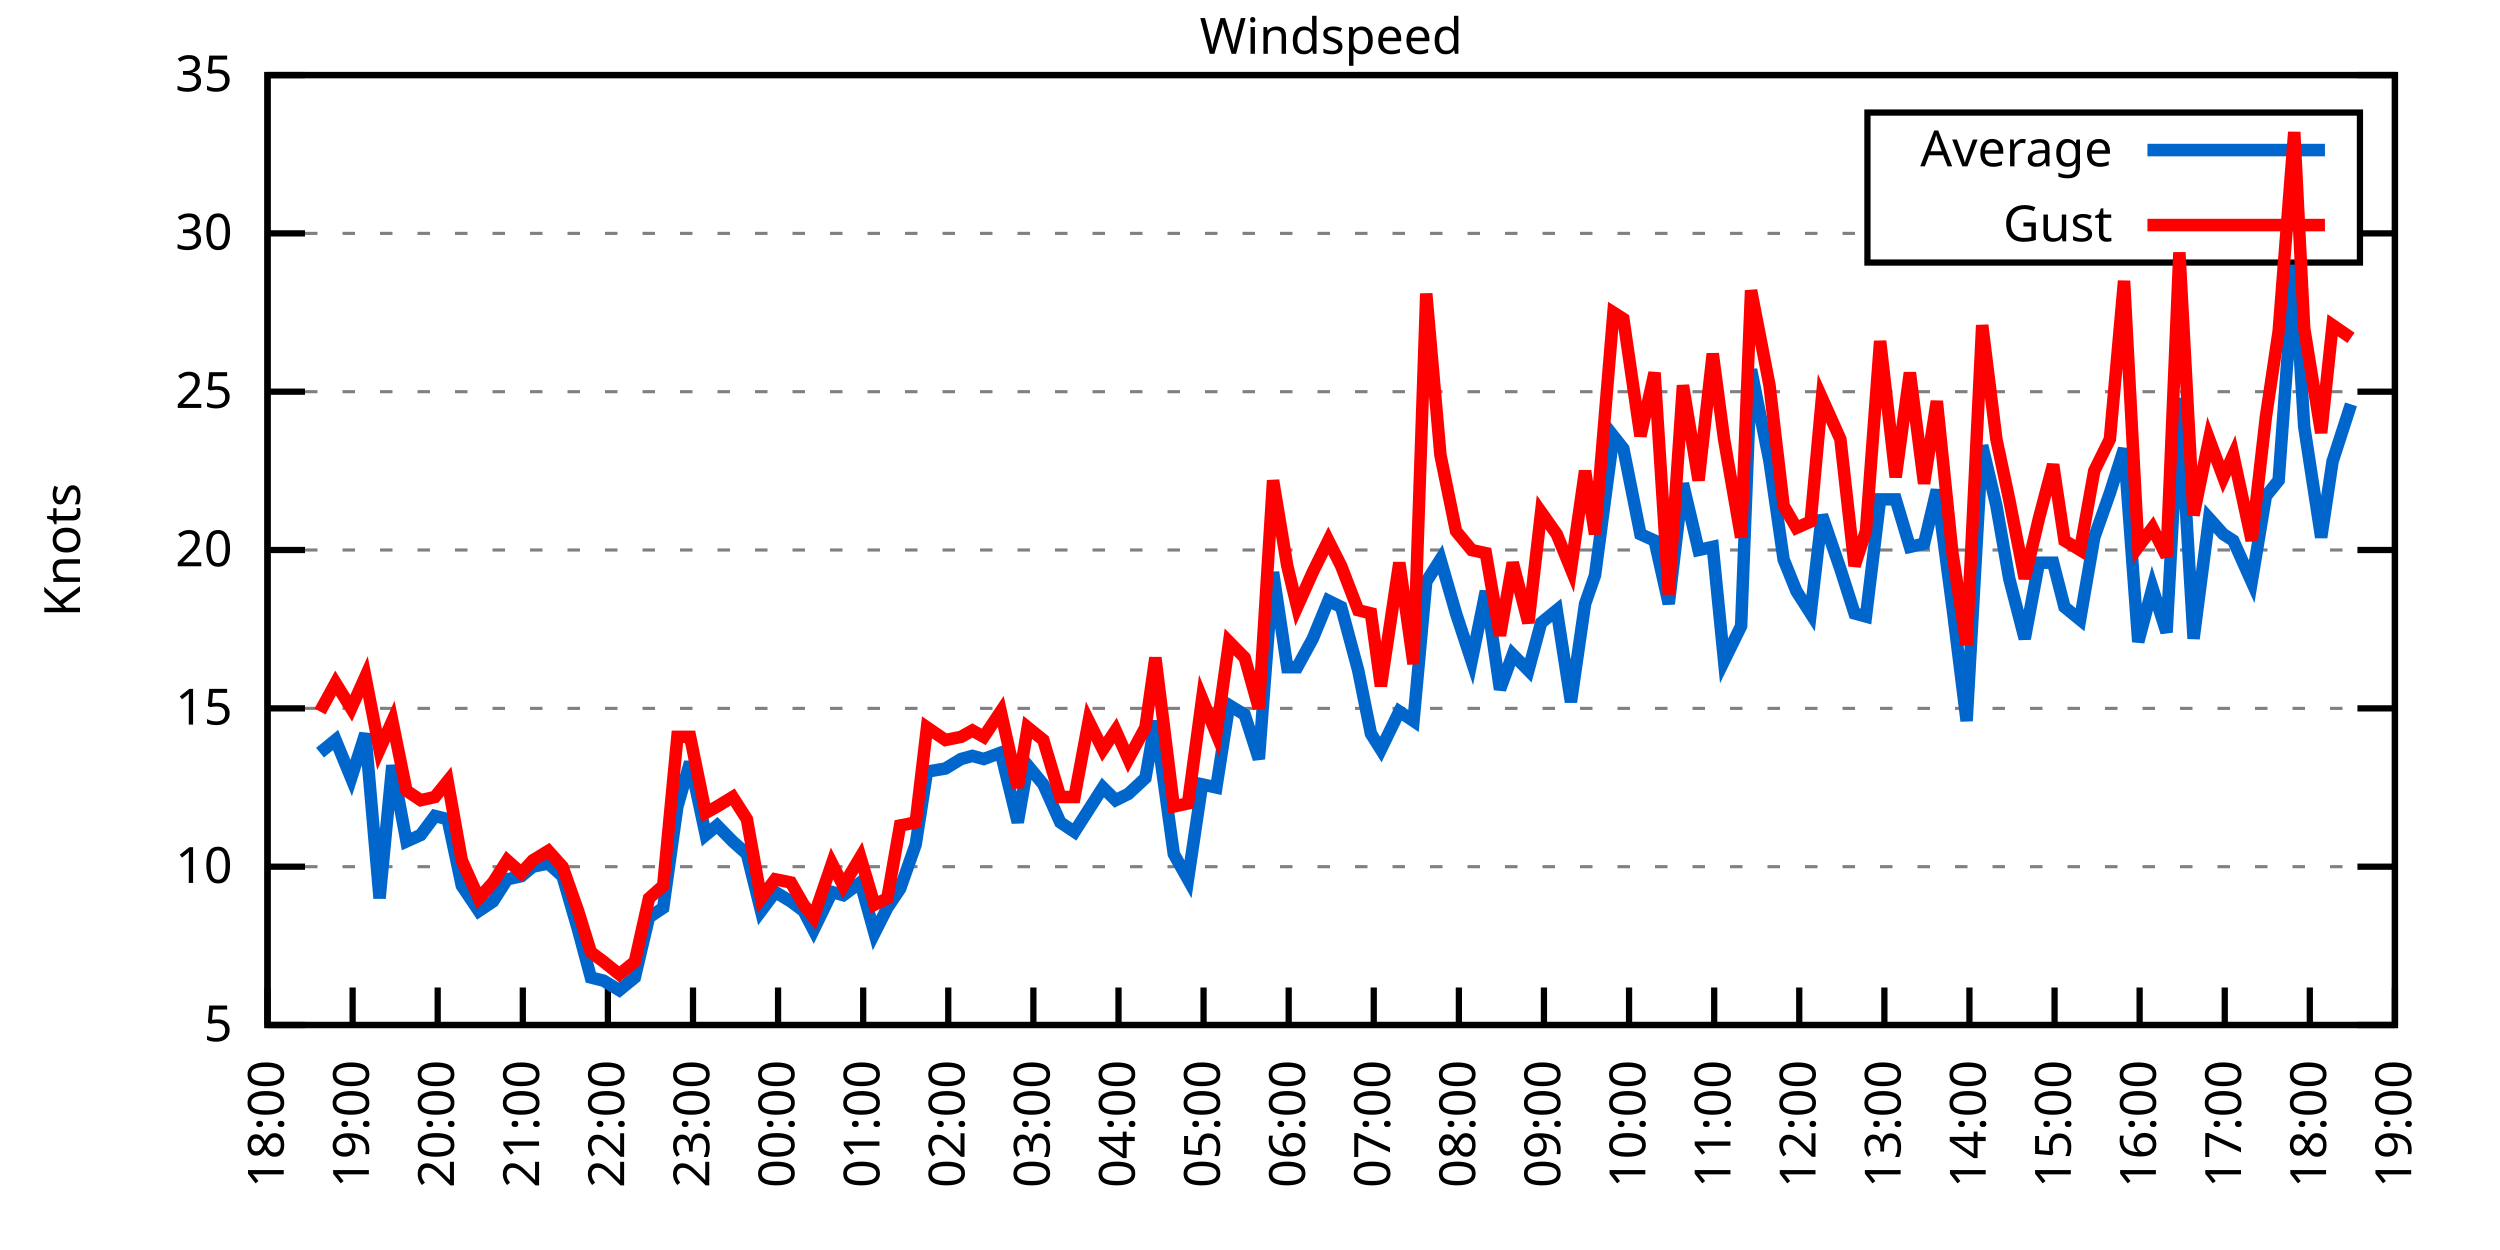
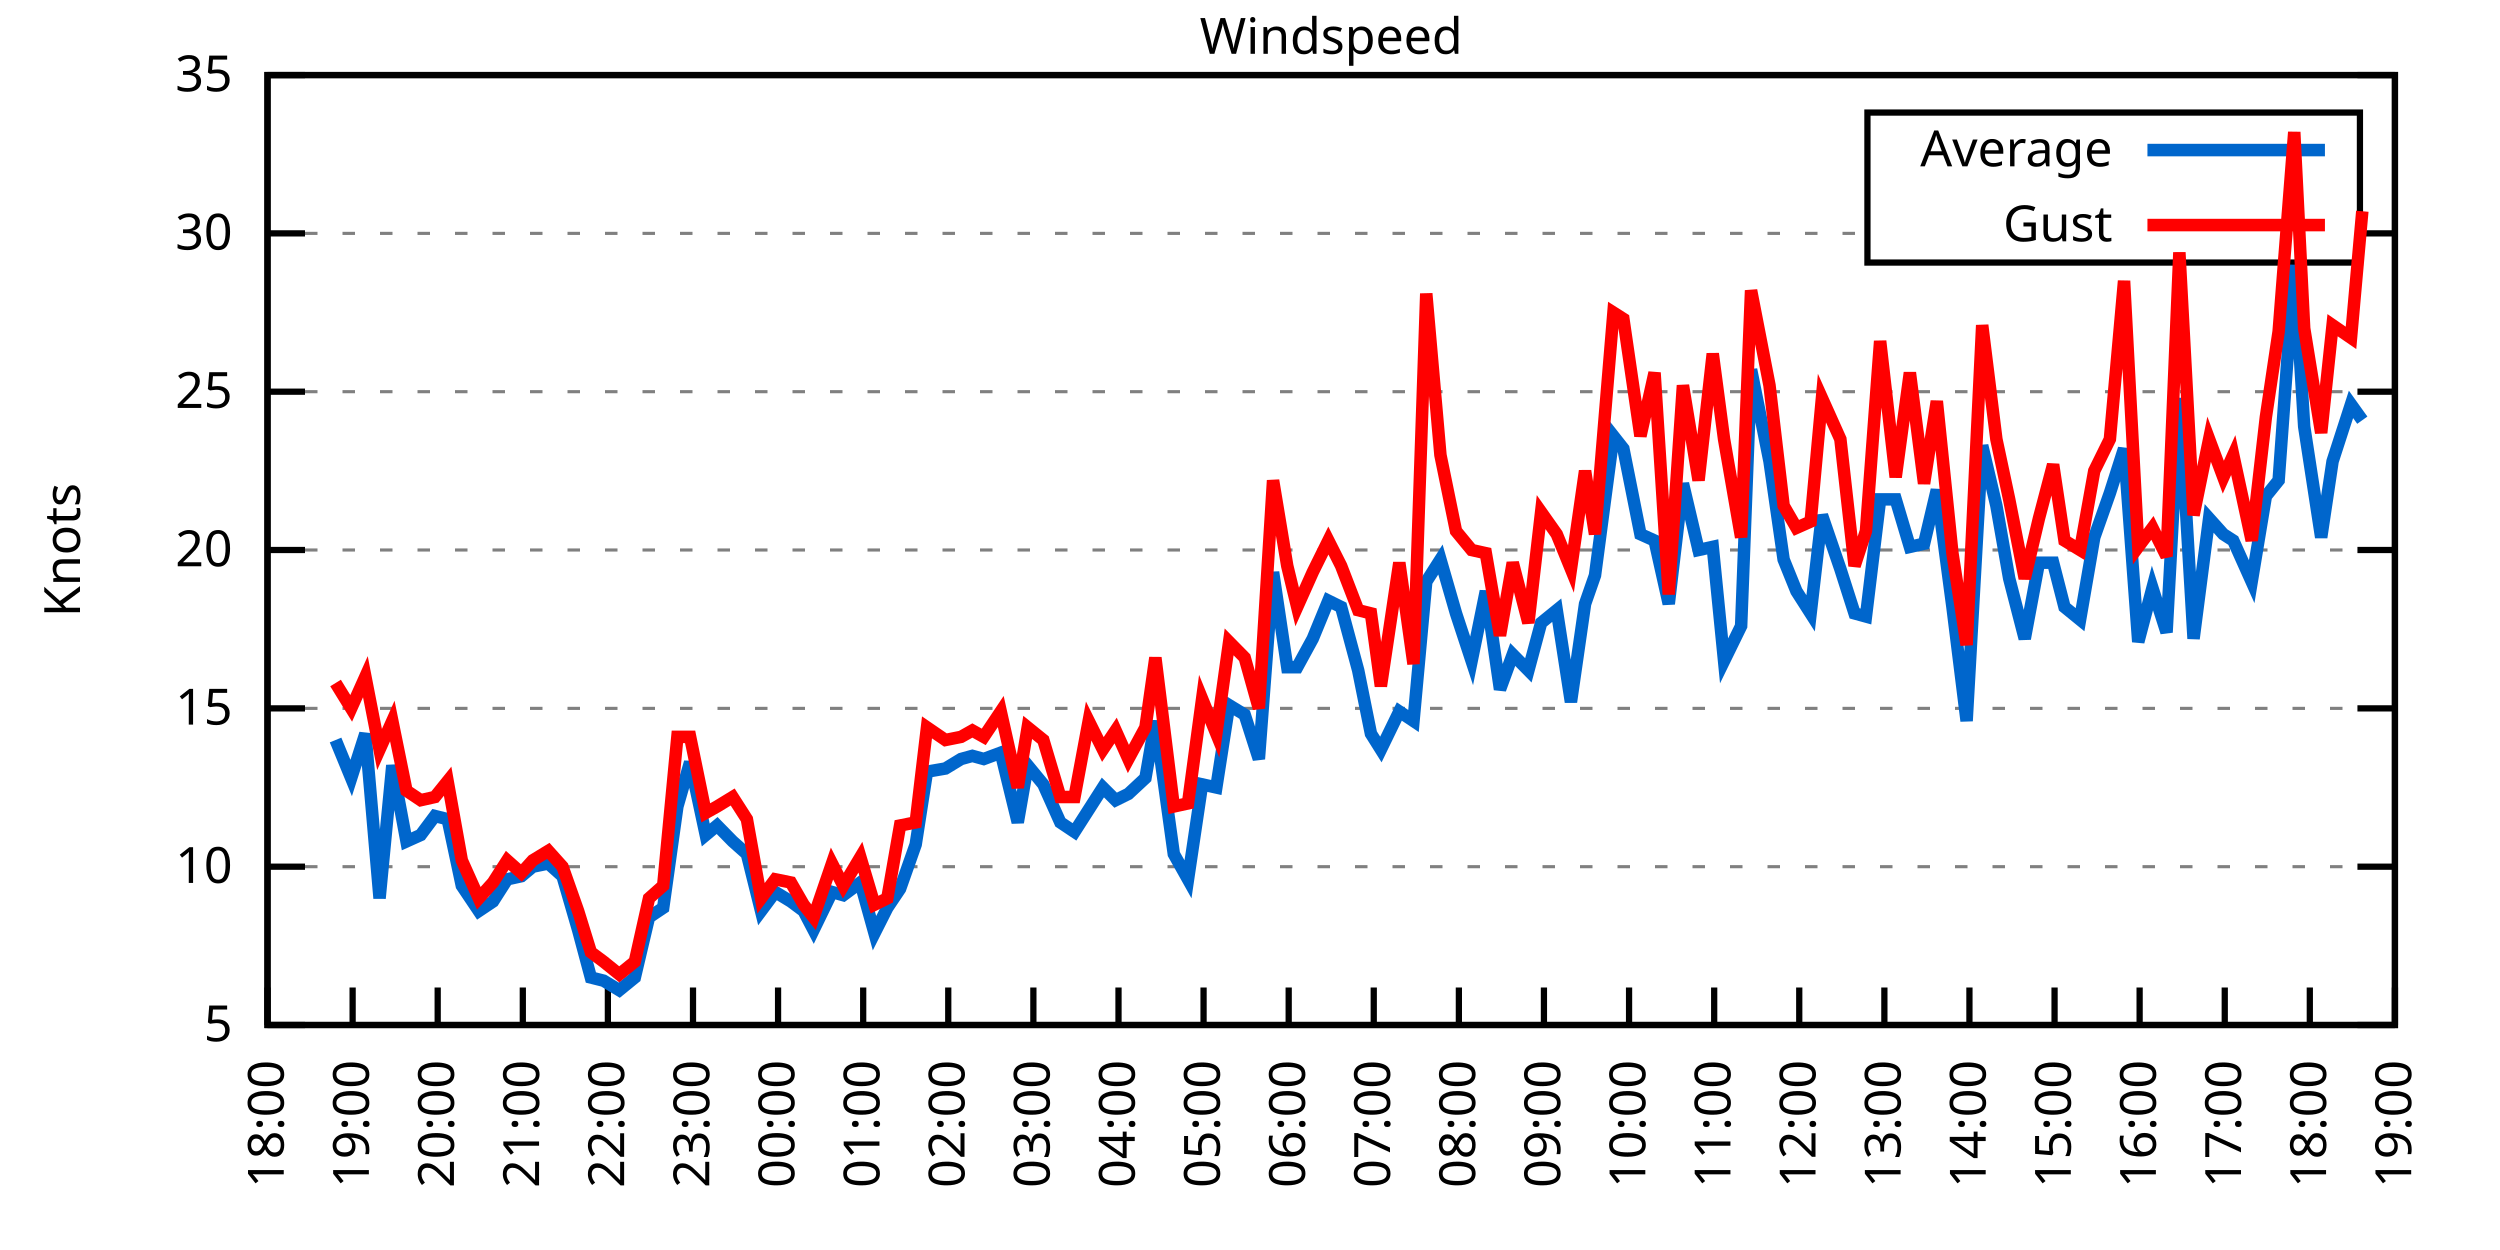
<svg xmlns="http://www.w3.org/2000/svg" xmlns:xlink="http://www.w3.org/1999/xlink" width="400" height="200" viewBox="0 0 400 200">
  <g id="gnuplot_canvas">
    <rect x="0" y="0" width="400" height="200" fill="none" />
    <defs>
      <circle id="gpDot" r="0.5" stroke-width="0.5" stroke="currentColor" />
      <path id="gpPt0" stroke-width="0.333" stroke="currentColor" d="M-1,0 h2 M0,-1 v2" />
      <path id="gpPt1" stroke-width="0.333" stroke="currentColor" d="M-1,-1 L1,1 M1,-1 L-1,1" />
      <path id="gpPt2" stroke-width="0.333" stroke="currentColor" d="M-1,0 L1,0 M0,-1 L0,1 M-1,-1 L1,1 M-1,1 L1,-1" />
      <rect id="gpPt3" stroke-width="0.333" stroke="currentColor" x="-1" y="-1" width="2" height="2" />
      <rect id="gpPt4" stroke-width="0.333" stroke="currentColor" fill="currentColor" x="-1" y="-1" width="2" height="2" />
      <circle id="gpPt5" stroke-width="0.333" stroke="currentColor" cx="0" cy="0" r="1" />
      <use xlink:href="#gpPt5" id="gpPt6" fill="currentColor" stroke="none" />
      <path id="gpPt7" stroke-width="0.333" stroke="currentColor" d="M0,-1.33 L-1.33,0.67 L1.33,0.67 z" />
      <use xlink:href="#gpPt7" id="gpPt8" fill="currentColor" stroke="none" />
      <use xlink:href="#gpPt7" id="gpPt9" stroke="currentColor" transform="rotate(180)" />
      <use xlink:href="#gpPt9" id="gpPt10" fill="currentColor" stroke="none" />
      <use xlink:href="#gpPt3" id="gpPt11" stroke="currentColor" transform="rotate(45)" />
      <use xlink:href="#gpPt11" id="gpPt12" fill="currentColor" stroke="none" />
      <path id="gpPt13" stroke-width="0.333" stroke="currentColor" d="M0,1.330 L1.265,0.411 L0.782,-1.067 L-0.782,-1.076 L-1.265,0.411 z" />
      <use xlink:href="#gpPt13" id="gpPt14" fill="currentColor" stroke="none" />
      <filter id="textbox" filterUnits="objectBoundingBox" x="0" y="0" height="1" width="1">
        <feFlood flood-color="white" flood-opacity="1" result="bgnd" />
        <feComposite in="SourceGraphic" in2="bgnd" operator="atop" />
      </filter>
      <filter id="greybox" filterUnits="objectBoundingBox" x="0" y="0" height="1" width="1">
        <feFlood flood-color="lightgrey" flood-opacity="1" result="grey" />
        <feComposite in="SourceGraphic" in2="grey" operator="atop" />
      </filter>
    </defs>
    <g fill="none" color="white" stroke="currentColor" stroke-width="1.00" stroke-linecap="butt" stroke-linejoin="miter">
</g>
    <g fill="none" color="black" stroke="currentColor" stroke-width="1.00" stroke-linecap="butt" stroke-linejoin="miter">
      <g stroke="none" shape-rendering="crispEdges">
        <polygon fill="rgb(255, 255, 255)" points="42.80,164.00 383.18,164.00 383.18,12.02 42.80,12.02 " />
      </g>
    </g>
    <g fill="none" color="black" stroke="currentColor" stroke-width="1.00" stroke-linecap="butt" stroke-linejoin="miter">
</g>
    <g fill="none" color="black" stroke="black" stroke-width="0.50" stroke-linecap="butt" stroke-linejoin="miter">
</g>
    <g fill="none" color="gray" stroke="currentColor" stroke-width="0.50" stroke-linecap="butt" stroke-linejoin="miter">
      <path stroke="gray" stroke-dasharray="2,4" class="gridline" d="M42.80,164.00 L383.19,164.00  " />
    </g>
    <g fill="none" color="gray" stroke="gray" stroke-width="1.00" stroke-linecap="butt" stroke-linejoin="miter">
</g>
    <g fill="none" color="black" stroke="currentColor" stroke-width="1.00" stroke-linecap="butt" stroke-linejoin="miter">
      <path stroke="black" d="M42.80,164.00 L48.80,164.00 M383.19,164.00 L377.19,164.00  " />
      <g transform="translate(37.20,166.60)" stroke="none" fill="black" font-family="Sans" font-size="8.00" text-anchor="end">
        <text>
          <tspan font-family="Sans"> 5</tspan>
        </text>
      </g>
    </g>
    <g fill="none" color="black" stroke="currentColor" stroke-width="1.00" stroke-linecap="butt" stroke-linejoin="miter">
</g>
    <g fill="none" color="black" stroke="black" stroke-width="0.50" stroke-linecap="butt" stroke-linejoin="miter">
</g>
    <g fill="none" color="gray" stroke="currentColor" stroke-width="0.50" stroke-linecap="butt" stroke-linejoin="miter">
      <path stroke="gray" stroke-dasharray="2,4" class="gridline" d="M42.80,138.67 L383.19,138.67  " />
    </g>
    <g fill="none" color="gray" stroke="gray" stroke-width="1.00" stroke-linecap="butt" stroke-linejoin="miter">
</g>
    <g fill="none" color="black" stroke="currentColor" stroke-width="1.00" stroke-linecap="butt" stroke-linejoin="miter">
      <path stroke="black" d="M42.80,138.67 L48.80,138.67 M383.19,138.67 L377.19,138.67  " />
      <g transform="translate(37.20,141.27)" stroke="none" fill="black" font-family="Sans" font-size="8.00" text-anchor="end">
        <text>
          <tspan font-family="Sans"> 10</tspan>
        </text>
      </g>
    </g>
    <g fill="none" color="black" stroke="currentColor" stroke-width="1.00" stroke-linecap="butt" stroke-linejoin="miter">
</g>
    <g fill="none" color="black" stroke="black" stroke-width="0.50" stroke-linecap="butt" stroke-linejoin="miter">
</g>
    <g fill="none" color="gray" stroke="currentColor" stroke-width="0.50" stroke-linecap="butt" stroke-linejoin="miter">
      <path stroke="gray" stroke-dasharray="2,4" class="gridline" d="M42.80,113.34 L383.19,113.34  " />
    </g>
    <g fill="none" color="gray" stroke="gray" stroke-width="1.00" stroke-linecap="butt" stroke-linejoin="miter">
</g>
    <g fill="none" color="black" stroke="currentColor" stroke-width="1.00" stroke-linecap="butt" stroke-linejoin="miter">
      <path stroke="black" d="M42.80,113.34 L48.80,113.34 M383.19,113.34 L377.19,113.34  " />
      <g transform="translate(37.20,115.94)" stroke="none" fill="black" font-family="Sans" font-size="8.00" text-anchor="end">
        <text>
          <tspan font-family="Sans"> 15</tspan>
        </text>
      </g>
    </g>
    <g fill="none" color="black" stroke="currentColor" stroke-width="1.00" stroke-linecap="butt" stroke-linejoin="miter">
</g>
    <g fill="none" color="black" stroke="black" stroke-width="0.50" stroke-linecap="butt" stroke-linejoin="miter">
</g>
    <g fill="none" color="gray" stroke="currentColor" stroke-width="0.50" stroke-linecap="butt" stroke-linejoin="miter">
      <path stroke="gray" stroke-dasharray="2,4" class="gridline" d="M42.80,88.00 L383.19,88.00  " />
    </g>
    <g fill="none" color="gray" stroke="gray" stroke-width="1.00" stroke-linecap="butt" stroke-linejoin="miter">
</g>
    <g fill="none" color="black" stroke="currentColor" stroke-width="1.00" stroke-linecap="butt" stroke-linejoin="miter">
      <path stroke="black" d="M42.80,88.00 L48.80,88.00 M383.19,88.00 L377.19,88.00  " />
      <g transform="translate(37.20,90.60)" stroke="none" fill="black" font-family="Sans" font-size="8.00" text-anchor="end">
        <text>
          <tspan font-family="Sans"> 20</tspan>
        </text>
      </g>
    </g>
    <g fill="none" color="black" stroke="currentColor" stroke-width="1.00" stroke-linecap="butt" stroke-linejoin="miter">
</g>
    <g fill="none" color="black" stroke="black" stroke-width="0.50" stroke-linecap="butt" stroke-linejoin="miter">
</g>
    <g fill="none" color="gray" stroke="currentColor" stroke-width="0.50" stroke-linecap="butt" stroke-linejoin="miter">
      <path stroke="gray" stroke-dasharray="2,4" class="gridline" d="M42.80,62.67 L383.19,62.67  " />
    </g>
    <g fill="none" color="gray" stroke="gray" stroke-width="1.00" stroke-linecap="butt" stroke-linejoin="miter">
</g>
    <g fill="none" color="black" stroke="currentColor" stroke-width="1.00" stroke-linecap="butt" stroke-linejoin="miter">
      <path stroke="black" d="M42.80,62.67 L48.80,62.67 M383.19,62.67 L377.19,62.67  " />
      <g transform="translate(37.20,65.27)" stroke="none" fill="black" font-family="Sans" font-size="8.00" text-anchor="end">
        <text>
          <tspan font-family="Sans"> 25</tspan>
        </text>
      </g>
    </g>
    <g fill="none" color="black" stroke="currentColor" stroke-width="1.00" stroke-linecap="butt" stroke-linejoin="miter">
</g>
    <g fill="none" color="black" stroke="black" stroke-width="0.50" stroke-linecap="butt" stroke-linejoin="miter">
</g>
    <g fill="none" color="gray" stroke="currentColor" stroke-width="0.50" stroke-linecap="butt" stroke-linejoin="miter">
      <path stroke="gray" stroke-dasharray="2,4" class="gridline" d="M42.80,37.34 L298.79,37.34 M377.59,37.34 L383.19,37.34  " />
    </g>
    <g fill="none" color="gray" stroke="gray" stroke-width="1.00" stroke-linecap="butt" stroke-linejoin="miter">
</g>
    <g fill="none" color="black" stroke="currentColor" stroke-width="1.00" stroke-linecap="butt" stroke-linejoin="miter">
      <path stroke="black" d="M42.80,37.34 L48.80,37.34 M383.19,37.34 L377.19,37.34  " />
      <g transform="translate(37.20,39.94)" stroke="none" fill="black" font-family="Sans" font-size="8.00" text-anchor="end">
        <text>
          <tspan font-family="Sans"> 30</tspan>
        </text>
      </g>
    </g>
    <g fill="none" color="black" stroke="currentColor" stroke-width="1.00" stroke-linecap="butt" stroke-linejoin="miter">
</g>
    <g fill="none" color="black" stroke="black" stroke-width="0.50" stroke-linecap="butt" stroke-linejoin="miter">
</g>
    <g fill="none" color="gray" stroke="currentColor" stroke-width="0.50" stroke-linecap="butt" stroke-linejoin="miter">
      <path stroke="gray" stroke-dasharray="2,4" class="gridline" d="M42.80,12.01 L383.19,12.01  " />
    </g>
    <g fill="none" color="gray" stroke="gray" stroke-width="1.00" stroke-linecap="butt" stroke-linejoin="miter">
</g>
    <g fill="none" color="black" stroke="currentColor" stroke-width="1.00" stroke-linecap="butt" stroke-linejoin="miter">
      <path stroke="black" d="M42.80,12.01 L48.80,12.01 M383.19,12.01 L377.19,12.01  " />
      <g transform="translate(37.20,14.61)" stroke="none" fill="black" font-family="Sans" font-size="8.00" text-anchor="end">
        <text>
          <tspan font-family="Sans"> 35</tspan>
        </text>
      </g>
    </g>
    <g fill="none" color="black" stroke="currentColor" stroke-width="1.00" stroke-linecap="butt" stroke-linejoin="miter">
      <path stroke="black" d="M42.80,164.00 L42.80,158.00  " />
      <g transform="translate(45.40,169.60) rotate(270.00)" stroke="none" fill="black" font-family="Sans" font-size="8.00" text-anchor="end">
        <text>
          <tspan font-family="Sans">18:00</tspan>
        </text>
      </g>
    </g>
    <g fill="none" color="black" stroke="currentColor" stroke-width="1.00" stroke-linecap="butt" stroke-linejoin="miter">
      <path stroke="black" d="M56.42,164.00 L56.42,158.00  " />
      <g transform="translate(59.02,169.60) rotate(270.00)" stroke="none" fill="black" font-family="Sans" font-size="8.00" text-anchor="end">
        <text>
          <tspan font-family="Sans">19:00</tspan>
        </text>
      </g>
    </g>
    <g fill="none" color="black" stroke="currentColor" stroke-width="1.00" stroke-linecap="butt" stroke-linejoin="miter">
      <path stroke="black" d="M70.03,164.00 L70.03,158.00  " />
      <g transform="translate(72.63,169.60) rotate(270.00)" stroke="none" fill="black" font-family="Sans" font-size="8.00" text-anchor="end">
        <text>
          <tspan font-family="Sans">20:00</tspan>
        </text>
      </g>
    </g>
    <g fill="none" color="black" stroke="currentColor" stroke-width="1.00" stroke-linecap="butt" stroke-linejoin="miter">
      <path stroke="black" d="M83.65,164.00 L83.65,158.00  " />
      <g transform="translate(86.25,169.60) rotate(270.00)" stroke="none" fill="black" font-family="Sans" font-size="8.00" text-anchor="end">
        <text>
          <tspan font-family="Sans">21:00</tspan>
        </text>
      </g>
    </g>
    <g fill="none" color="black" stroke="currentColor" stroke-width="1.00" stroke-linecap="butt" stroke-linejoin="miter">
      <path stroke="black" d="M97.26,164.00 L97.26,158.00  " />
      <g transform="translate(99.86,169.60) rotate(270.00)" stroke="none" fill="black" font-family="Sans" font-size="8.00" text-anchor="end">
        <text>
          <tspan font-family="Sans">22:00</tspan>
        </text>
      </g>
    </g>
    <g fill="none" color="black" stroke="currentColor" stroke-width="1.00" stroke-linecap="butt" stroke-linejoin="miter">
      <path stroke="black" d="M110.88,164.00 L110.88,158.00  " />
      <g transform="translate(113.48,169.60) rotate(270.00)" stroke="none" fill="black" font-family="Sans" font-size="8.00" text-anchor="end">
        <text>
          <tspan font-family="Sans">23:00</tspan>
        </text>
      </g>
    </g>
    <g fill="none" color="black" stroke="currentColor" stroke-width="1.00" stroke-linecap="butt" stroke-linejoin="miter">
      <path stroke="black" d="M124.49,164.00 L124.49,158.00  " />
      <g transform="translate(127.09,169.60) rotate(270.00)" stroke="none" fill="black" font-family="Sans" font-size="8.00" text-anchor="end">
        <text>
          <tspan font-family="Sans">00:00</tspan>
        </text>
      </g>
    </g>
    <g fill="none" color="black" stroke="currentColor" stroke-width="1.00" stroke-linecap="butt" stroke-linejoin="miter">
      <path stroke="black" d="M138.11,164.00 L138.11,158.00  " />
      <g transform="translate(140.71,169.60) rotate(270.00)" stroke="none" fill="black" font-family="Sans" font-size="8.00" text-anchor="end">
        <text>
          <tspan font-family="Sans">01:00</tspan>
        </text>
      </g>
    </g>
    <g fill="none" color="black" stroke="currentColor" stroke-width="1.00" stroke-linecap="butt" stroke-linejoin="miter">
      <path stroke="black" d="M151.72,164.00 L151.72,158.00  " />
      <g transform="translate(154.32,169.60) rotate(270.00)" stroke="none" fill="black" font-family="Sans" font-size="8.00" text-anchor="end">
        <text>
          <tspan font-family="Sans">02:00</tspan>
        </text>
      </g>
    </g>
    <g fill="none" color="black" stroke="currentColor" stroke-width="1.00" stroke-linecap="butt" stroke-linejoin="miter">
      <path stroke="black" d="M165.34,164.00 L165.34,158.00  " />
      <g transform="translate(167.94,169.60) rotate(270.00)" stroke="none" fill="black" font-family="Sans" font-size="8.00" text-anchor="end">
        <text>
          <tspan font-family="Sans">03:00</tspan>
        </text>
      </g>
    </g>
    <g fill="none" color="black" stroke="currentColor" stroke-width="1.00" stroke-linecap="butt" stroke-linejoin="miter">
      <path stroke="black" d="M178.96,164.00 L178.96,158.00  " />
      <g transform="translate(181.56,169.60) rotate(270.00)" stroke="none" fill="black" font-family="Sans" font-size="8.00" text-anchor="end">
        <text>
          <tspan font-family="Sans">04:00</tspan>
        </text>
      </g>
    </g>
    <g fill="none" color="black" stroke="currentColor" stroke-width="1.00" stroke-linecap="butt" stroke-linejoin="miter">
      <path stroke="black" d="M192.57,164.00 L192.57,158.00  " />
      <g transform="translate(195.17,169.60) rotate(270.00)" stroke="none" fill="black" font-family="Sans" font-size="8.00" text-anchor="end">
        <text>
          <tspan font-family="Sans">05:00</tspan>
        </text>
      </g>
    </g>
    <g fill="none" color="black" stroke="currentColor" stroke-width="1.00" stroke-linecap="butt" stroke-linejoin="miter">
      <path stroke="black" d="M206.19,164.00 L206.19,158.00  " />
      <g transform="translate(208.79,169.60) rotate(270.00)" stroke="none" fill="black" font-family="Sans" font-size="8.00" text-anchor="end">
        <text>
          <tspan font-family="Sans">06:00</tspan>
        </text>
      </g>
    </g>
    <g fill="none" color="black" stroke="currentColor" stroke-width="1.00" stroke-linecap="butt" stroke-linejoin="miter">
      <path stroke="black" d="M219.80,164.00 L219.80,158.00  " />
      <g transform="translate(222.40,169.60) rotate(270.00)" stroke="none" fill="black" font-family="Sans" font-size="8.00" text-anchor="end">
        <text>
          <tspan font-family="Sans">07:00</tspan>
        </text>
      </g>
    </g>
    <g fill="none" color="black" stroke="currentColor" stroke-width="1.00" stroke-linecap="butt" stroke-linejoin="miter">
      <path stroke="black" d="M233.42,164.00 L233.42,158.00  " />
      <g transform="translate(236.02,169.60) rotate(270.00)" stroke="none" fill="black" font-family="Sans" font-size="8.00" text-anchor="end">
        <text>
          <tspan font-family="Sans">08:00</tspan>
        </text>
      </g>
    </g>
    <g fill="none" color="black" stroke="currentColor" stroke-width="1.00" stroke-linecap="butt" stroke-linejoin="miter">
      <path stroke="black" d="M247.03,164.00 L247.03,158.00  " />
      <g transform="translate(249.63,169.60) rotate(270.00)" stroke="none" fill="black" font-family="Sans" font-size="8.00" text-anchor="end">
        <text>
          <tspan font-family="Sans">09:00</tspan>
        </text>
      </g>
    </g>
    <g fill="none" color="black" stroke="currentColor" stroke-width="1.00" stroke-linecap="butt" stroke-linejoin="miter">
      <path stroke="black" d="M260.65,164.00 L260.65,158.00  " />
      <g transform="translate(263.25,169.60) rotate(270.00)" stroke="none" fill="black" font-family="Sans" font-size="8.00" text-anchor="end">
        <text>
          <tspan font-family="Sans">10:00</tspan>
        </text>
      </g>
    </g>
    <g fill="none" color="black" stroke="currentColor" stroke-width="1.00" stroke-linecap="butt" stroke-linejoin="miter">
      <path stroke="black" d="M274.27,164.00 L274.27,158.00  " />
      <g transform="translate(276.87,169.60) rotate(270.00)" stroke="none" fill="black" font-family="Sans" font-size="8.00" text-anchor="end">
        <text>
          <tspan font-family="Sans">11:00</tspan>
        </text>
      </g>
    </g>
    <g fill="none" color="black" stroke="currentColor" stroke-width="1.00" stroke-linecap="butt" stroke-linejoin="miter">
      <path stroke="black" d="M287.88,164.00 L287.88,158.00  " />
      <g transform="translate(290.48,169.60) rotate(270.00)" stroke="none" fill="black" font-family="Sans" font-size="8.00" text-anchor="end">
        <text>
          <tspan font-family="Sans">12:00</tspan>
        </text>
      </g>
    </g>
    <g fill="none" color="black" stroke="currentColor" stroke-width="1.00" stroke-linecap="butt" stroke-linejoin="miter">
      <path stroke="black" d="M301.50,164.00 L301.50,158.00  " />
      <g transform="translate(304.10,169.60) rotate(270.00)" stroke="none" fill="black" font-family="Sans" font-size="8.00" text-anchor="end">
        <text>
          <tspan font-family="Sans">13:00</tspan>
        </text>
      </g>
    </g>
    <g fill="none" color="black" stroke="currentColor" stroke-width="1.00" stroke-linecap="butt" stroke-linejoin="miter">
      <path stroke="black" d="M315.11,164.00 L315.11,158.00  " />
      <g transform="translate(317.71,169.60) rotate(270.00)" stroke="none" fill="black" font-family="Sans" font-size="8.00" text-anchor="end">
        <text>
          <tspan font-family="Sans">14:00</tspan>
        </text>
      </g>
    </g>
    <g fill="none" color="black" stroke="currentColor" stroke-width="1.00" stroke-linecap="butt" stroke-linejoin="miter">
      <path stroke="black" d="M328.73,164.00 L328.73,158.00  " />
      <g transform="translate(331.33,169.60) rotate(270.00)" stroke="none" fill="black" font-family="Sans" font-size="8.00" text-anchor="end">
        <text>
          <tspan font-family="Sans">15:00</tspan>
        </text>
      </g>
    </g>
    <g fill="none" color="black" stroke="currentColor" stroke-width="1.00" stroke-linecap="butt" stroke-linejoin="miter">
      <path stroke="black" d="M342.34,164.00 L342.34,158.00  " />
      <g transform="translate(344.94,169.60) rotate(270.00)" stroke="none" fill="black" font-family="Sans" font-size="8.00" text-anchor="end">
        <text>
          <tspan font-family="Sans">16:00</tspan>
        </text>
      </g>
    </g>
    <g fill="none" color="black" stroke="currentColor" stroke-width="1.00" stroke-linecap="butt" stroke-linejoin="miter">
      <path stroke="black" d="M355.96,164.00 L355.96,158.00  " />
      <g transform="translate(358.56,169.60) rotate(270.00)" stroke="none" fill="black" font-family="Sans" font-size="8.00" text-anchor="end">
        <text>
          <tspan font-family="Sans">17:00</tspan>
        </text>
      </g>
    </g>
    <g fill="none" color="black" stroke="currentColor" stroke-width="1.00" stroke-linecap="butt" stroke-linejoin="miter">
      <path stroke="black" d="M369.57,164.00 L369.57,158.00  " />
      <g transform="translate(372.17,169.60) rotate(270.00)" stroke="none" fill="black" font-family="Sans" font-size="8.00" text-anchor="end">
        <text>
          <tspan font-family="Sans">18:00</tspan>
        </text>
      </g>
    </g>
    <g fill="none" color="black" stroke="currentColor" stroke-width="1.00" stroke-linecap="butt" stroke-linejoin="miter">
      <path stroke="black" d="M383.19,164.00 L383.19,158.00  " />
      <g transform="translate(385.79,169.60) rotate(270.00)" stroke="none" fill="black" font-family="Sans" font-size="8.00" text-anchor="end">
        <text>
          <tspan font-family="Sans">19:00</tspan>
        </text>
      </g>
    </g>
    <g fill="none" color="black" stroke="currentColor" stroke-width="1.00" stroke-linecap="butt" stroke-linejoin="miter">
</g>
    <g fill="none" color="black" stroke="currentColor" stroke-width="1.00" stroke-linecap="butt" stroke-linejoin="miter">
      <path stroke="black" d="M42.80,12.01 L42.80,164.00 L383.19,164.00 L383.19,12.01 L42.80,12.01 Z  " />
    </g>
    <g fill="none" color="black" stroke="currentColor" stroke-width="1.00" stroke-linecap="butt" stroke-linejoin="miter">
</g>
    <g fill="none" color="black" stroke="currentColor" stroke-width="1.00" stroke-linecap="butt" stroke-linejoin="miter">
      <path stroke="black" d="M298.79,42.01 L298.79,18.01 L377.59,18.01 L377.59,42.01 L298.79,42.01 Z  " />
    </g>
    <g id="Windspeed_plot_1">
      <g fill="none" color="white" stroke="black" stroke-width="2.00" stroke-linecap="butt" stroke-linejoin="miter">
</g>
      <g fill="none" color="black" stroke="currentColor" stroke-width="2.00" stroke-linecap="butt" stroke-linejoin="miter">
        <g transform="translate(337.99,26.61)" stroke="none" fill="black" font-family="Sans" font-size="8.00" text-anchor="end">
          <text>
            <tspan font-family="Sans">Average</tspan>
          </text>
        </g>
      </g>
      <g fill="none" color="black" stroke="currentColor" stroke-width="2.00" stroke-linecap="butt" stroke-linejoin="miter">
-         <path stroke="rgb(  0, 102, 204)" d="M343.59,24.01 L371.99,24.01 M51.20,120.43 L53.69,118.40 L56.19,124.48 L58.46,117.39 L60.73,143.73 L62.77,122.46   L65.04,134.62 L67.31,133.60 L69.58,130.56 L71.62,131.07 L73.89,141.71 L76.61,145.76 L78.88,144.24 L81.15,140.69   L83.42,140.19 L85.24,138.67 L87.73,138.16 L90.00,140.19 L92.50,148.80 L94.54,156.40 L96.58,156.91 L99.08,158.43   L101.57,156.40 L103.84,146.77 L106.11,145.25 L108.38,129.04 L110.42,121.95 L112.92,133.60 L114.74,132.08 L117.23,134.62   L119.50,136.64 L121.77,145.76 L124.04,142.72 L126.54,144.24 L128.58,145.76 L130.17,148.80 L133.12,142.72 L134.93,143.23   L137.66,141.20 L139.92,149.31 L141.97,145.25 L144.01,142.21 L146.51,135.12 L148.32,123.47 L151.27,122.96 L153.77,121.44   L155.58,120.94 L157.40,121.44 L160.12,120.43 L162.84,131.58 L164.43,122.46 L166.93,125.50 L169.65,131.58 L171.92,133.10   L174.19,129.55 L176.46,126.00 L178.50,128.03 L180.54,127.02 L183.27,124.48 L184.86,115.36 L187.81,136.64 L190.08,140.69   L192.34,125.50 L194.61,126.00 L196.66,112.83 L199.15,114.35 L201.42,121.44 L203.69,91.55 L205.96,106.75 L207.55,106.75   L210.04,102.19 L212.54,96.11 L214.58,97.12 L217.31,107.26 L219.35,117.39 L220.94,119.92 L223.89,113.84 L226.16,115.36   L228.20,93.07 L230.47,89.52 L232.96,98.14 L235.46,105.74 L237.73,94.59 L240.00,110.30 L242.04,104.72 L244.54,107.26   L246.58,99.66 L249.08,97.63 L251.35,112.32 L253.61,96.62 L255.20,92.06 L258.15,69.77 L259.74,71.79 L262.47,85.47   L264.73,86.49 L267.00,96.62 L269.27,77.37 L271.77,88.00 L274.04,87.50 L275.85,105.74 L278.58,100.16 L280.17,59.13   L283.12,73.82 L285.38,89.52 L287.43,94.59 L289.70,98.14 L291.51,82.43 L294.46,91.04 L296.73,98.14 L298.55,98.64   L300.82,79.90 L303.31,79.90 L305.58,87.50 L307.85,86.99 L309.89,78.38 L312.39,97.12 L314.66,115.36 L317.15,71.29   L319.42,80.91 L321.47,92.56 L323.96,102.19 L326.23,90.03 L328.50,90.03 L330.32,97.12 L332.81,99.15 L335.08,85.98   L337.58,78.89 L339.85,71.79 L342.12,102.70 L344.39,94.08 L346.65,101.18 L348.70,63.69 L350.97,102.19 L353.46,82.94   L355.73,85.47 L357.32,86.49 L360.27,93.07 L362.54,79.39 L364.58,76.86 L367.08,42.41 L368.67,68.25 L371.39,85.98   L373.21,73.82 L376.16,64.70  " />
+         <path stroke="rgb(  0, 102, 204)" d="M343.59,24.01 L371.99,24.01 M53.69,118.40 L56.19,124.48 L58.46,117.39 L60.73,143.73 L62.77,122.46 L65.04,134.62   L67.31,133.60 L69.58,130.56 L71.62,131.07 L73.89,141.71 L76.61,145.76 L78.88,144.24 L81.15,140.69 L83.42,140.19   L85.24,138.67 L87.73,138.16 L90.00,140.19 L92.50,148.80 L94.54,156.40 L96.58,156.91 L99.08,158.43 L101.57,156.40   L103.84,146.77 L106.11,145.25 L108.38,129.04 L110.42,121.95 L112.92,133.60 L114.74,132.08 L117.23,134.62 L119.50,136.64   L121.77,145.76 L124.04,142.72 L126.54,144.24 L128.58,145.76 L130.17,148.80 L133.12,142.72 L134.93,143.23 L137.66,141.20   L139.92,149.31 L141.97,145.25 L144.01,142.21 L146.51,135.12 L148.32,123.47 L151.27,122.96 L153.77,121.44 L155.58,120.94   L157.40,121.44 L160.12,120.43 L162.84,131.58 L164.43,122.46 L166.93,125.50 L169.65,131.58 L171.92,133.10 L174.19,129.55   L176.46,126.00 L178.50,128.03 L180.54,127.02 L183.27,124.48 L184.86,115.36 L187.81,136.64 L190.08,140.69 L192.34,125.50   L194.61,126.00 L196.66,112.83 L199.15,114.35 L201.42,121.44 L203.69,91.55 L205.96,106.75 L207.55,106.75 L210.04,102.19   L212.54,96.11 L214.58,97.12 L217.31,107.26 L219.35,117.39 L220.94,119.92 L223.89,113.84 L226.16,115.36 L228.20,93.07   L230.47,89.52 L232.96,98.14 L235.46,105.74 L237.73,94.59 L240.00,110.30 L242.04,104.72 L244.54,107.26 L246.58,99.66   L249.08,97.63 L251.35,112.32 L253.61,96.62 L255.20,92.06 L258.15,69.77 L259.74,71.79 L262.47,85.47 L264.73,86.49   L267.00,96.62 L269.27,77.37 L271.77,88.00 L274.04,87.50 L275.85,105.74 L278.58,100.16 L280.17,59.13 L283.12,73.82   L285.38,89.52 L287.43,94.59 L289.70,98.14 L291.51,82.43 L294.46,91.04 L296.73,98.14 L298.55,98.64 L300.82,79.90   L303.31,79.90 L305.58,87.50 L307.85,86.99 L309.89,78.38 L312.39,97.12 L314.66,115.36 L317.15,71.29 L319.42,80.91   L321.47,92.56 L323.96,102.19 L326.23,90.03 L328.50,90.03 L330.32,97.12 L332.81,99.15 L335.08,85.98 L337.58,78.89   L339.85,71.79 L342.12,102.70 L344.39,94.08 L346.65,101.18 L348.70,63.69 L350.97,102.19 L353.46,82.94 L355.73,85.47   L357.32,86.49 L360.27,93.07 L362.54,79.39 L364.58,76.86 L367.08,42.41 L368.67,68.25 L371.39,85.98 L373.21,73.82   L376.16,64.70 L377.97,67.23  " />
      </g>
    </g>
    <g id="Windspeed_plot_2">
      <g fill="none" color="black" stroke="currentColor" stroke-width="2.00" stroke-linecap="butt" stroke-linejoin="miter">
        <g transform="translate(337.99,38.61)" stroke="none" fill="black" font-family="Sans" font-size="8.00" text-anchor="end">
          <text>
            <tspan font-family="Sans">Gust</tspan>
          </text>
        </g>
      </g>
      <g fill="none" color="black" stroke="currentColor" stroke-width="2.00" stroke-linecap="butt" stroke-linejoin="miter">
-         <path stroke="rgb(255,   0,   0)" d="M343.59,36.01 L371.99,36.01 M51.20,113.84 L53.69,109.28 L56.19,113.34 L58.46,108.27 L60.73,119.92 L62.77,115.36   L65.04,126.51 L67.31,128.03 L69.58,127.52 L71.62,124.99 L73.89,137.66 L76.61,143.73 L78.88,141.20 L81.15,137.66   L83.42,139.68 L85.24,137.66 L87.73,136.14 L90.00,138.67 L92.50,145.76 L94.54,152.35 L96.58,153.87 L99.08,155.89   L101.57,153.87 L103.84,143.73 L106.11,141.71 L108.38,117.90 L110.42,117.90 L112.92,130.06 L114.74,129.04 L117.23,127.52   L119.50,131.07 L121.77,143.73 L124.04,140.69 L126.54,141.20 L128.58,144.75 L130.17,146.77 L133.12,138.16 L134.93,141.71   L137.66,137.15 L139.92,144.75 L141.97,143.73 L144.01,132.08 L146.51,131.58 L148.32,116.38 L151.27,118.40 L153.77,117.90   L155.58,116.88 L157.40,117.90 L160.12,113.84 L162.84,126.00 L164.43,116.38 L166.93,118.40 L169.65,127.52 L171.92,127.52   L174.19,115.36 L176.46,119.92 L178.50,116.88 L180.54,121.44 L183.27,116.38 L184.86,105.23 L187.81,129.04 L190.08,128.54   L192.34,111.82 L194.61,117.39 L196.66,102.70 L199.15,105.23 L201.42,113.34 L203.69,76.86 L205.96,90.54 L207.55,97.12   L210.04,91.55 L212.54,86.49 L214.58,90.54 L217.31,97.63 L219.35,98.14 L220.94,109.79 L223.89,90.03 L226.16,106.24   L228.20,46.97 L230.47,72.81 L232.96,84.97 L235.46,88.00 L237.73,88.51 L240.00,101.68 L242.04,90.03 L244.54,99.66   L246.58,81.93 L249.08,85.47 L251.35,91.04 L253.61,75.34 L255.20,85.47 L258.15,50.01 L259.74,51.02 L262.47,69.77   L264.73,59.63 L267.00,95.10 L269.27,61.66 L271.77,76.86 L274.04,56.59 L275.85,70.27 L278.58,85.98 L280.17,46.46   L283.12,61.66 L285.38,80.91 L287.43,84.46 L289.70,83.45 L291.51,63.69 L294.46,70.27 L296.73,90.54 L298.55,84.97   L300.82,54.57 L303.31,76.35 L305.58,59.63 L307.85,77.37 L309.89,64.19 L312.39,88.51 L314.66,103.20 L317.15,52.03   L319.42,70.27 L321.47,79.90 L323.96,92.56 L326.23,82.94 L328.50,74.33 L330.32,86.49 L332.81,88.00 L335.08,75.34   L337.58,70.27 L339.85,44.94 L342.12,87.50 L344.39,84.46 L346.65,89.02 L348.70,40.38 L350.97,82.43 L353.46,70.27   L355.73,76.35 L357.32,72.81 L360.27,86.49 L362.54,66.73 L364.58,53.05 L367.08,21.13 L368.67,52.54 L371.39,69.26   L373.21,52.03 L376.16,54.06  " />
+         <path stroke="rgb(255,   0,   0)" d="M343.59,36.01 L371.99,36.01 M53.69,109.28 L56.19,113.34 L58.46,108.27 L60.73,119.92 L62.77,115.36 L65.04,126.51   L67.31,128.03 L69.58,127.52 L71.62,124.99 L73.89,137.66 L76.61,143.73 L78.88,141.20 L81.15,137.66 L83.42,139.68   L85.24,137.66 L87.73,136.14 L90.00,138.67 L92.50,145.76 L94.54,152.35 L96.58,153.87 L99.08,155.89 L101.57,153.87   L103.84,143.73 L106.11,141.71 L108.38,117.90 L110.42,117.90 L112.92,130.06 L114.74,129.04 L117.23,127.52 L119.50,131.07   L121.77,143.73 L124.04,140.69 L126.54,141.20 L128.58,144.75 L130.17,146.77 L133.12,138.16 L134.93,141.71 L137.66,137.15   L139.92,144.75 L141.97,143.73 L144.01,132.08 L146.51,131.58 L148.32,116.38 L151.27,118.40 L153.77,117.90 L155.58,116.88   L157.40,117.90 L160.12,113.84 L162.84,126.00 L164.43,116.38 L166.93,118.40 L169.65,127.52 L171.92,127.52 L174.19,115.36   L176.46,119.92 L178.50,116.88 L180.54,121.44 L183.27,116.38 L184.86,105.23 L187.81,129.04 L190.08,128.54 L192.34,111.82   L194.61,117.39 L196.66,102.70 L199.15,105.23 L201.42,113.34 L203.69,76.86 L205.96,90.54 L207.55,97.12 L210.04,91.55   L212.54,86.49 L214.58,90.54 L217.31,97.63 L219.35,98.14 L220.94,109.79 L223.89,90.03 L226.16,106.24 L228.20,46.97   L230.47,72.81 L232.96,84.97 L235.46,88.00 L237.73,88.51 L240.00,101.68 L242.04,90.03 L244.54,99.66 L246.58,81.93   L249.08,85.47 L251.35,91.04 L253.61,75.34 L255.20,85.47 L258.15,50.01 L259.74,51.02 L262.47,69.77 L264.73,59.63   L267.00,95.10 L269.27,61.66 L271.77,76.86 L274.04,56.59 L275.85,70.27 L278.58,85.98 L280.17,46.46 L283.12,61.66   L285.38,80.91 L287.43,84.46 L289.70,83.45 L291.51,63.69 L294.46,70.27 L296.73,90.54 L298.55,84.97 L300.82,54.57   L303.31,76.35 L305.58,59.63 L307.85,77.37 L309.89,64.19 L312.39,88.51 L314.66,103.20 L317.15,52.03 L319.42,70.27   L321.47,79.90 L323.96,92.56 L326.23,82.94 L328.50,74.33 L330.32,86.49 L332.81,88.00 L335.08,75.34 L337.58,70.27   L339.85,44.94 L342.12,87.50 L344.39,84.46 L346.65,89.02 L348.70,40.38 L350.97,82.43 L353.46,70.27 L355.73,76.35   L357.32,72.81 L360.27,86.49 L362.54,66.73 L364.58,53.05 L367.08,21.13 L368.67,52.54 L371.39,69.26 L373.21,52.03   L376.16,54.06 L377.97,33.80  " />
      </g>
    </g>
    <g fill="none" color="black" stroke="currentColor" stroke-width="2.00" stroke-linecap="butt" stroke-linejoin="miter">
</g>
    <g fill="none" color="black" stroke="black" stroke-width="1.00" stroke-linecap="butt" stroke-linejoin="miter">
</g>
    <g fill="none" color="black" stroke="currentColor" stroke-width="1.00" stroke-linecap="butt" stroke-linejoin="miter">
      <path stroke="black" d="M42.80,12.01 L42.80,164.00 L383.19,164.00 L383.19,12.01 L42.80,12.01 Z  " />
      <g transform="translate(12.80,88.01) rotate(270.00)" stroke="none" fill="black" font-family="Sans" font-size="8.00" text-anchor="middle">
        <text>
          <tspan font-family="Sans">Knots</tspan>
        </text>
      </g>
    </g>
    <g fill="none" color="black" stroke="currentColor" stroke-width="1.00" stroke-linecap="butt" stroke-linejoin="miter">
</g>
    <g fill="none" color="black" stroke="currentColor" stroke-width="1.00" stroke-linecap="butt" stroke-linejoin="miter">
      <g transform="translate(212.99,8.61)" stroke="none" fill="black" font-family="Sans" font-size="8.00" text-anchor="middle">
        <text>
          <tspan font-family="Sans">Windspeed</tspan>
        </text>
      </g>
    </g>
    <g fill="none" color="black" stroke="currentColor" stroke-width="1.00" stroke-linecap="butt" stroke-linejoin="miter">
</g>
  </g>
</svg>
